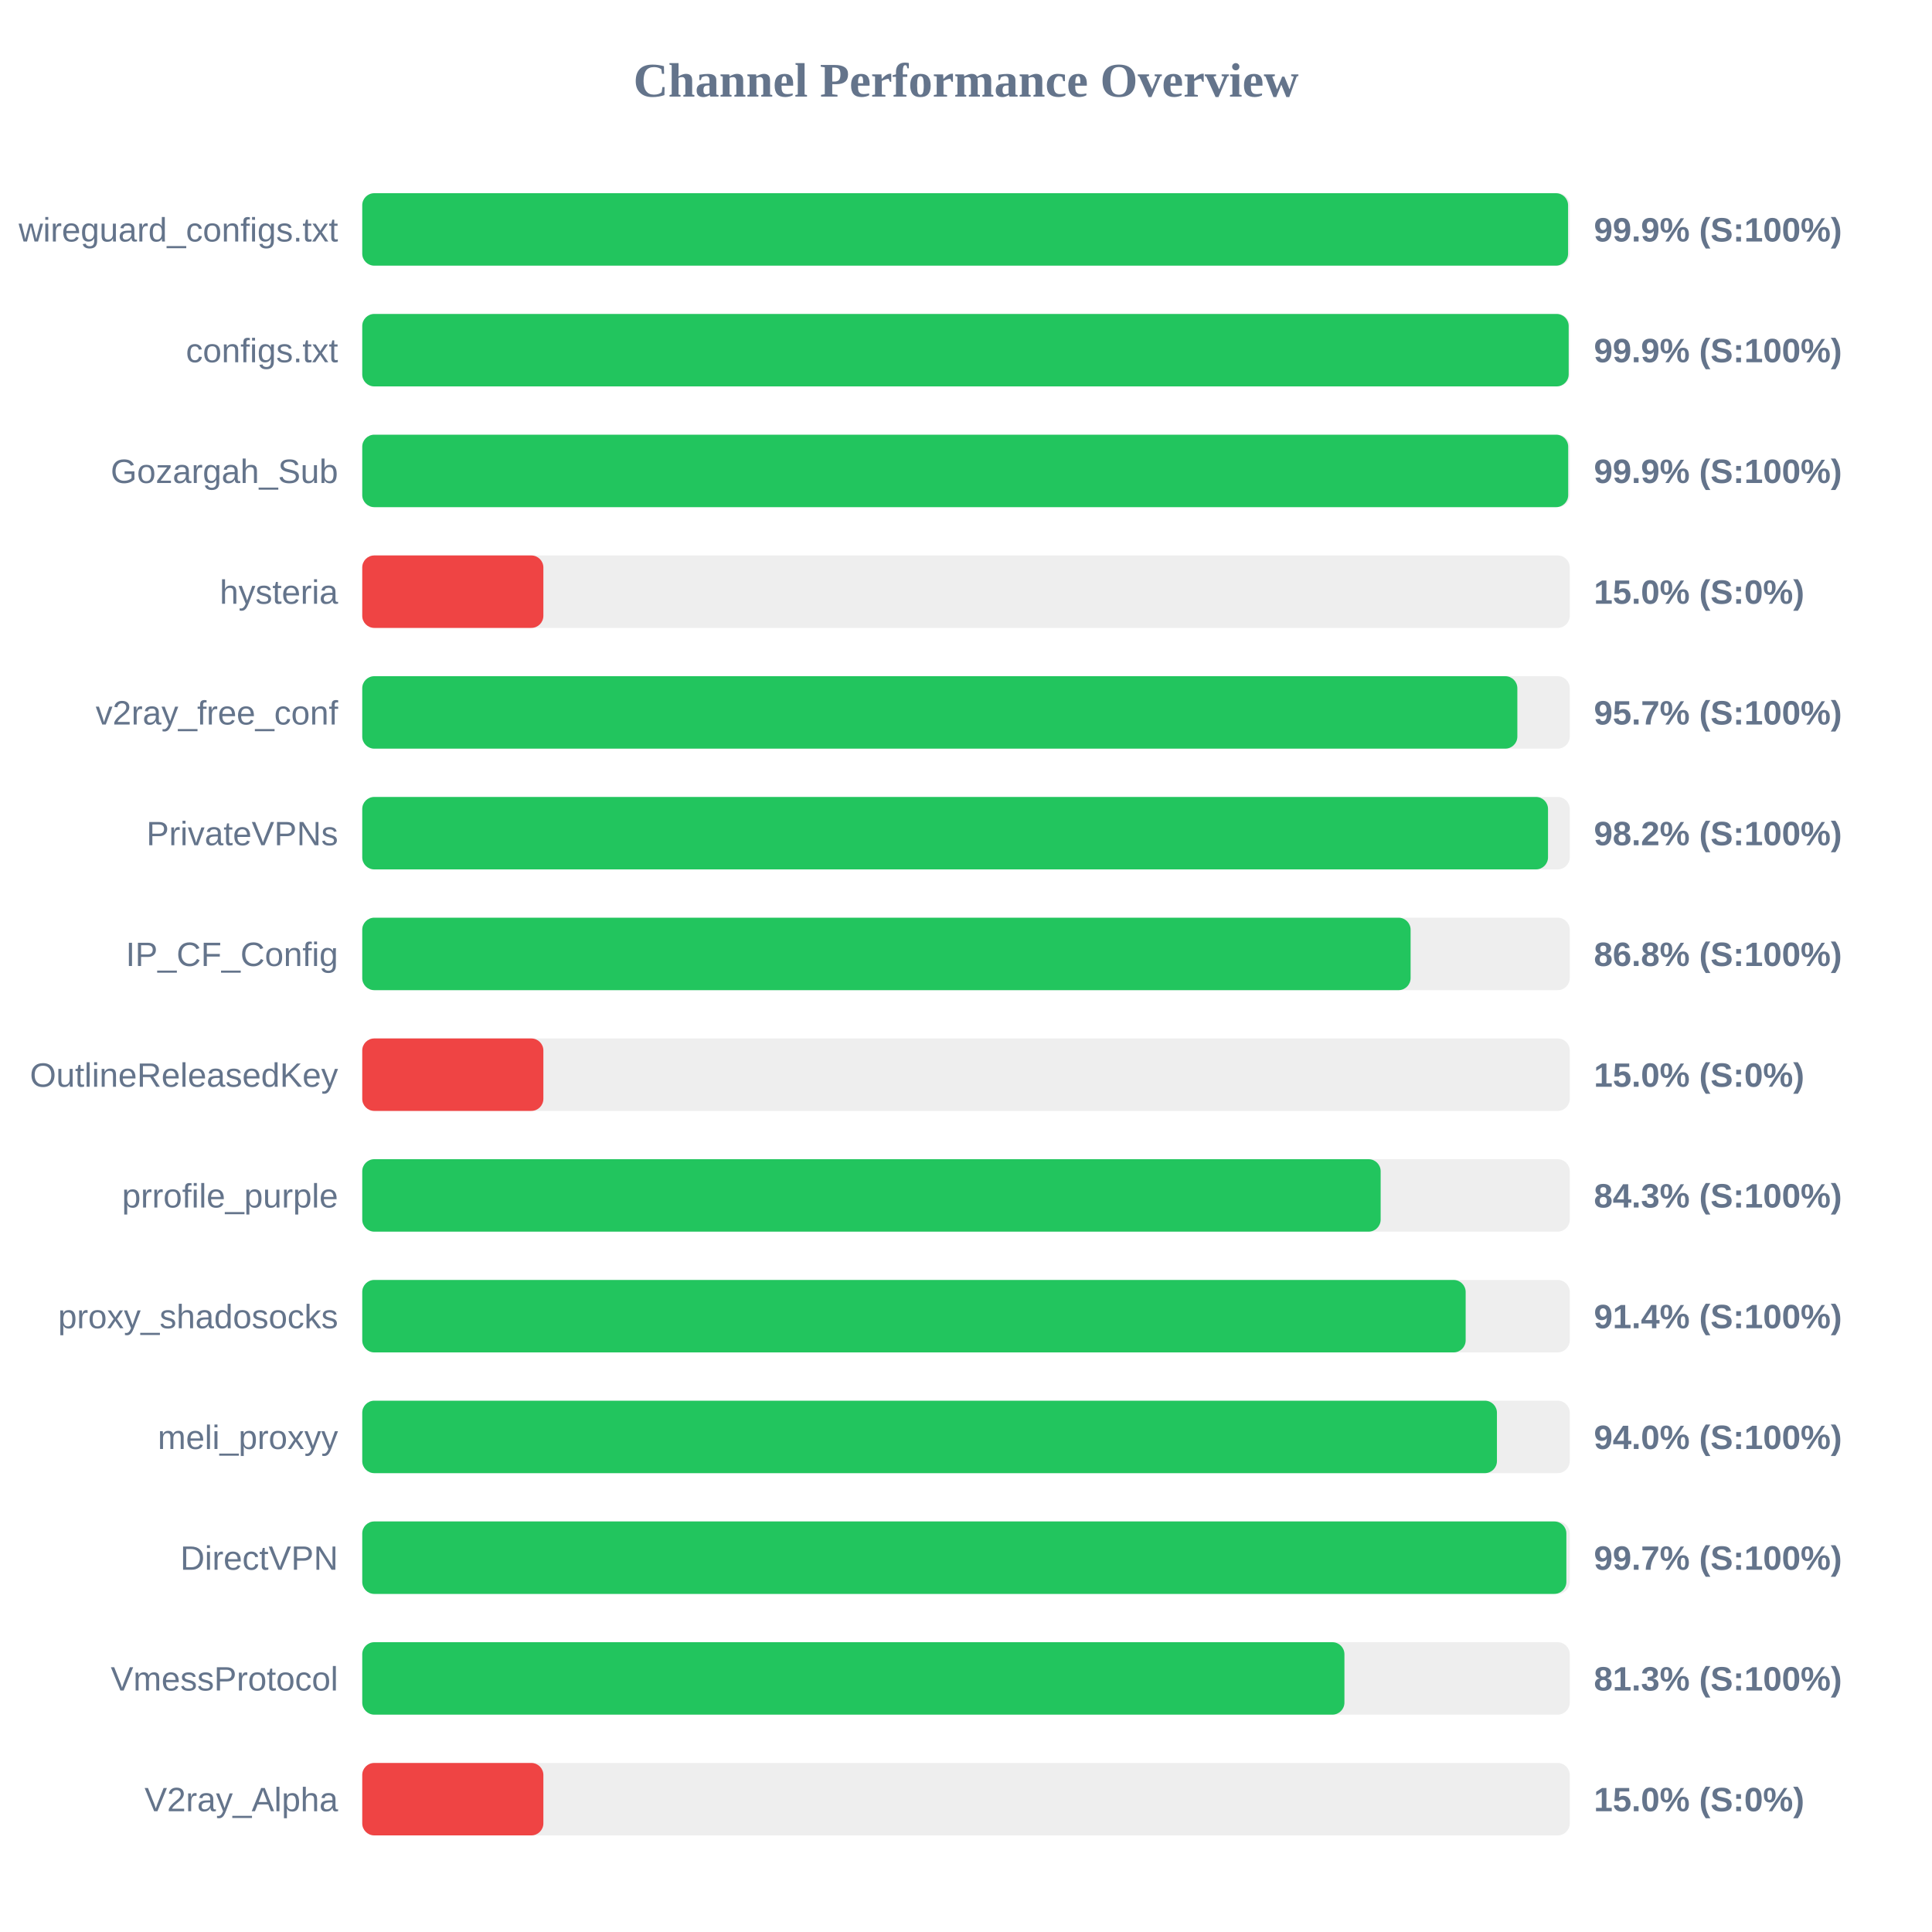
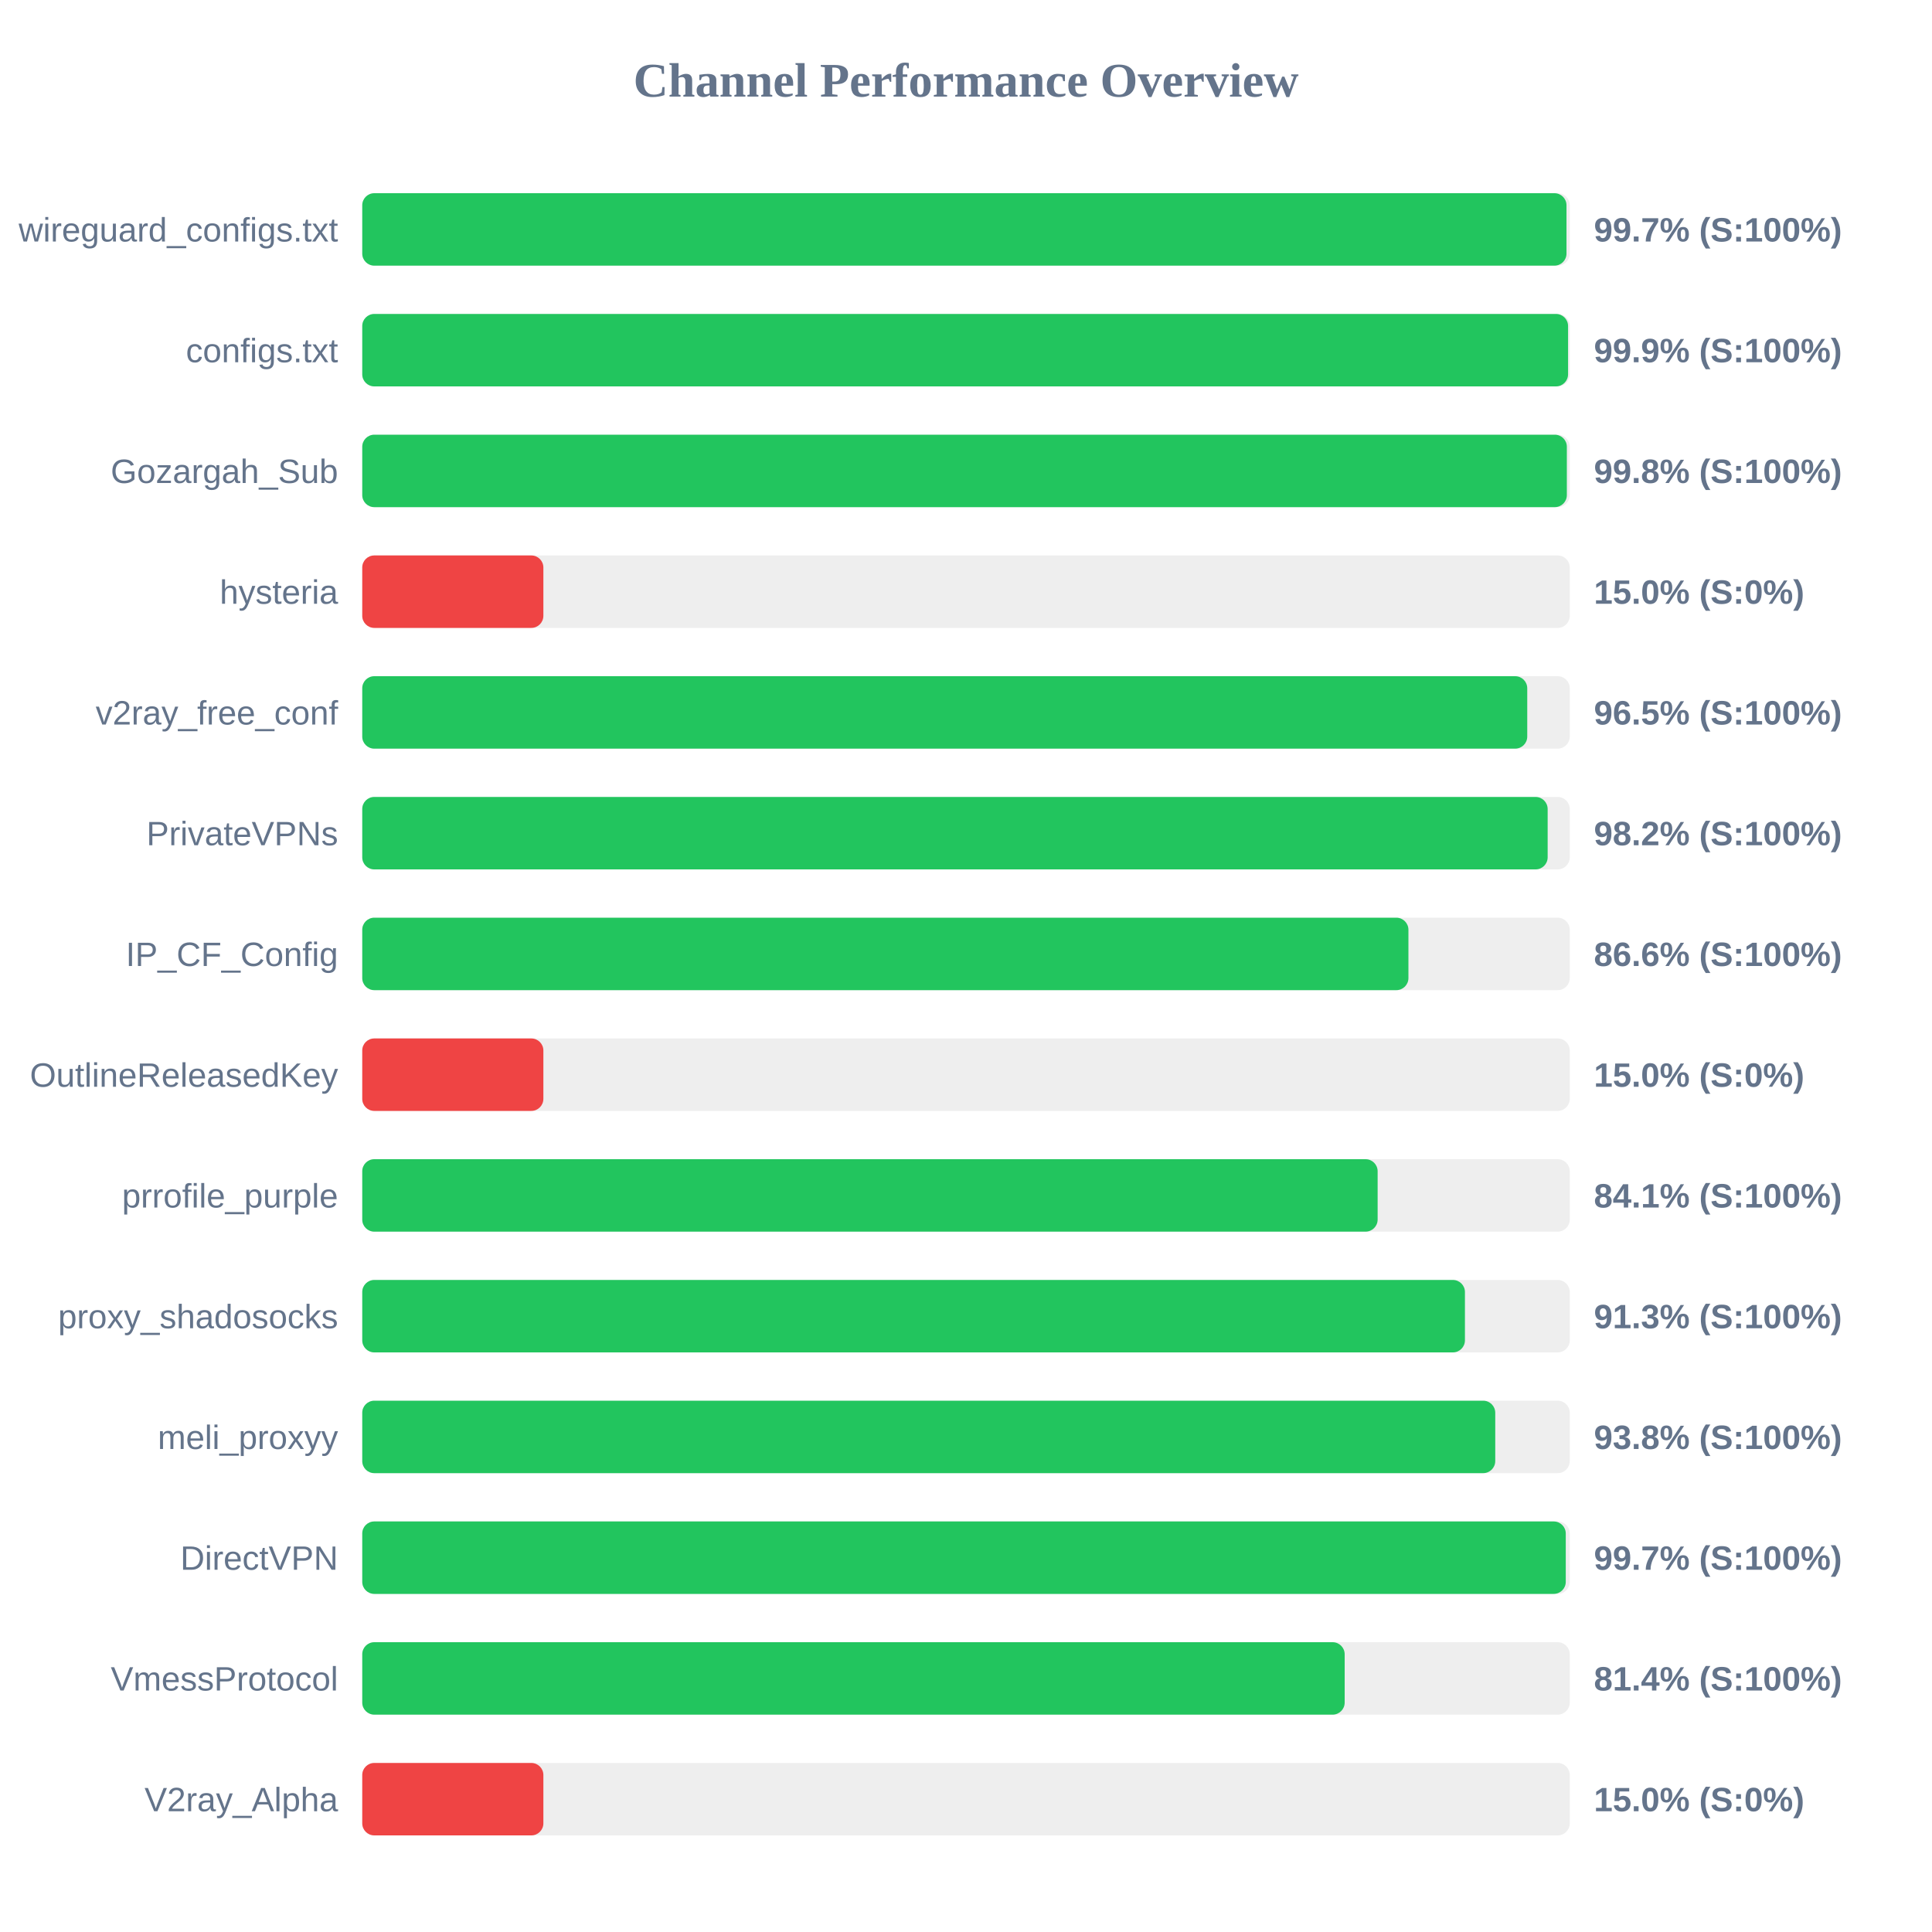
<svg xmlns="http://www.w3.org/2000/svg" width="800" height="800" version="1.1">
  <style>
        .row { font: 14px Arial; fill: #64748b; }
        .score { font: bold 14px Arial; fill: #64748b; }
    </style>
  <text x="400" y="40" text-anchor="middle" font-size="20px" font-weight="bold" fill="#64748b">Channel Performance Overview</text>
  <rect x="150" y="80" width="500" height="30" fill="#eee" rx="5" />
-   <rect x="150" y="80" width="499.3" height="30" fill="#22c55e" rx="5" />
+   <rect x="150" y="80" width="498.65" height="30" fill="#22c55e" rx="5" />
  <text x="140" y="100" text-anchor="end" class="row">wireguard_configs.txt</text>
-   <text x="660" y="100" text-anchor="start" class="score">99.9% (S:100%)</text>
+   <text x="660" y="100" text-anchor="start" class="score">99.7% (S:100%)</text>
  <rect x="150" y="130" width="500" height="30" fill="#eee" rx="5" />
-   <rect x="150" y="130" width="499.55" height="30" fill="#22c55e" rx="5" />
+   <rect x="150" y="130" width="499.3" height="30" fill="#22c55e" rx="5" />
  <text x="140" y="150" text-anchor="end" class="row">configs.txt</text>
  <text x="660" y="150" text-anchor="start" class="score">99.9% (S:100%)</text>
  <rect x="150" y="180" width="500" height="30" fill="#eee" rx="5" />
-   <rect x="150" y="180" width="499.35" height="30" fill="#22c55e" rx="5" />
+   <rect x="150" y="180" width="498.8" height="30" fill="#22c55e" rx="5" />
  <text x="140" y="200" text-anchor="end" class="row">Gozargah_Sub</text>
-   <text x="660" y="200" text-anchor="start" class="score">99.9% (S:100%)</text>
+   <text x="660" y="200" text-anchor="start" class="score">99.8% (S:100%)</text>
  <rect x="150" y="230" width="500" height="30" fill="#eee" rx="5" />
  <rect x="150" y="230" width="75.0" height="30" fill="#ef4444" rx="5" />
  <text x="140" y="250" text-anchor="end" class="row">hysteria</text>
  <text x="660" y="250" text-anchor="start" class="score">15.0% (S:0%)</text>
  <rect x="150" y="280" width="500" height="30" fill="#eee" rx="5" />
-   <rect x="150" y="280" width="478.3" height="30" fill="#22c55e" rx="5" />
+   <rect x="150" y="280" width="482.4" height="30" fill="#22c55e" rx="5" />
  <text x="140" y="300" text-anchor="end" class="row">v2ray_free_conf</text>
-   <text x="660" y="300" text-anchor="start" class="score">95.7% (S:100%)</text>
+   <text x="660" y="300" text-anchor="start" class="score">96.5% (S:100%)</text>
  <rect x="150" y="330" width="500" height="30" fill="#eee" rx="5" />
-   <rect x="150" y="330" width="491.0" height="30" fill="#22c55e" rx="5" />
+   <rect x="150" y="330" width="490.85" height="30" fill="#22c55e" rx="5" />
  <text x="140" y="350" text-anchor="end" class="row">PrivateVPNs</text>
  <text x="660" y="350" text-anchor="start" class="score">98.2% (S:100%)</text>
  <rect x="150" y="380" width="500" height="30" fill="#eee" rx="5" />
-   <rect x="150" y="380" width="434.1" height="30" fill="#22c55e" rx="5" />
+   <rect x="150" y="380" width="433.2" height="30" fill="#22c55e" rx="5" />
  <text x="140" y="400" text-anchor="end" class="row">IP_CF_Config</text>
-   <text x="660" y="400" text-anchor="start" class="score">86.8% (S:100%)</text>
+   <text x="660" y="400" text-anchor="start" class="score">86.6% (S:100%)</text>
  <rect x="150" y="430" width="500" height="30" fill="#eee" rx="5" />
  <rect x="150" y="430" width="75.0" height="30" fill="#ef4444" rx="5" />
  <text x="140" y="450" text-anchor="end" class="row">OutlineReleasedKey</text>
  <text x="660" y="450" text-anchor="start" class="score">15.0% (S:0%)</text>
  <rect x="150" y="480" width="500" height="30" fill="#eee" rx="5" />
-   <rect x="150" y="480" width="421.7" height="30" fill="#22c55e" rx="5" />
+   <rect x="150" y="480" width="420.45" height="30" fill="#22c55e" rx="5" />
  <text x="140" y="500" text-anchor="end" class="row">prrofile_purple</text>
-   <text x="660" y="500" text-anchor="start" class="score">84.3% (S:100%)</text>
+   <text x="660" y="500" text-anchor="start" class="score">84.1% (S:100%)</text>
  <rect x="150" y="530" width="500" height="30" fill="#eee" rx="5" />
-   <rect x="150" y="530" width="456.9" height="30" fill="#22c55e" rx="5" />
+   <rect x="150" y="530" width="456.6" height="30" fill="#22c55e" rx="5" />
  <text x="140" y="550" text-anchor="end" class="row">proxy_shadosocks</text>
-   <text x="660" y="550" text-anchor="start" class="score">91.4% (S:100%)</text>
+   <text x="660" y="550" text-anchor="start" class="score">91.3% (S:100%)</text>
  <rect x="150" y="580" width="500" height="30" fill="#eee" rx="5" />
-   <rect x="150" y="580" width="469.85" height="30" fill="#22c55e" rx="5" />
+   <rect x="150" y="580" width="469.15" height="30" fill="#22c55e" rx="5" />
  <text x="140" y="600" text-anchor="end" class="row">meli_proxyy</text>
-   <text x="660" y="600" text-anchor="start" class="score">94.0% (S:100%)</text>
+   <text x="660" y="600" text-anchor="start" class="score">93.8% (S:100%)</text>
  <rect x="150" y="630" width="500" height="30" fill="#eee" rx="5" />
-   <rect x="150" y="630" width="498.6" height="30" fill="#22c55e" rx="5" />
+   <rect x="150" y="630" width="498.35" height="30" fill="#22c55e" rx="5" />
  <text x="140" y="650" text-anchor="end" class="row">DirectVPN</text>
  <text x="660" y="650" text-anchor="start" class="score">99.7% (S:100%)</text>
  <rect x="150" y="680" width="500" height="30" fill="#eee" rx="5" />
-   <rect x="150" y="680" width="406.7" height="30" fill="#22c55e" rx="5" />
+   <rect x="150" y="680" width="406.8" height="30" fill="#22c55e" rx="5" />
  <text x="140" y="700" text-anchor="end" class="row">VmessProtocol</text>
-   <text x="660" y="700" text-anchor="start" class="score">81.3% (S:100%)</text>
+   <text x="660" y="700" text-anchor="start" class="score">81.4% (S:100%)</text>
  <rect x="150" y="730" width="500" height="30" fill="#eee" rx="5" />
  <rect x="150" y="730" width="75.0" height="30" fill="#ef4444" rx="5" />
  <text x="140" y="750" text-anchor="end" class="row">V2ray_Alpha</text>
  <text x="660" y="750" text-anchor="start" class="score">15.0% (S:0%)</text>
</svg>
